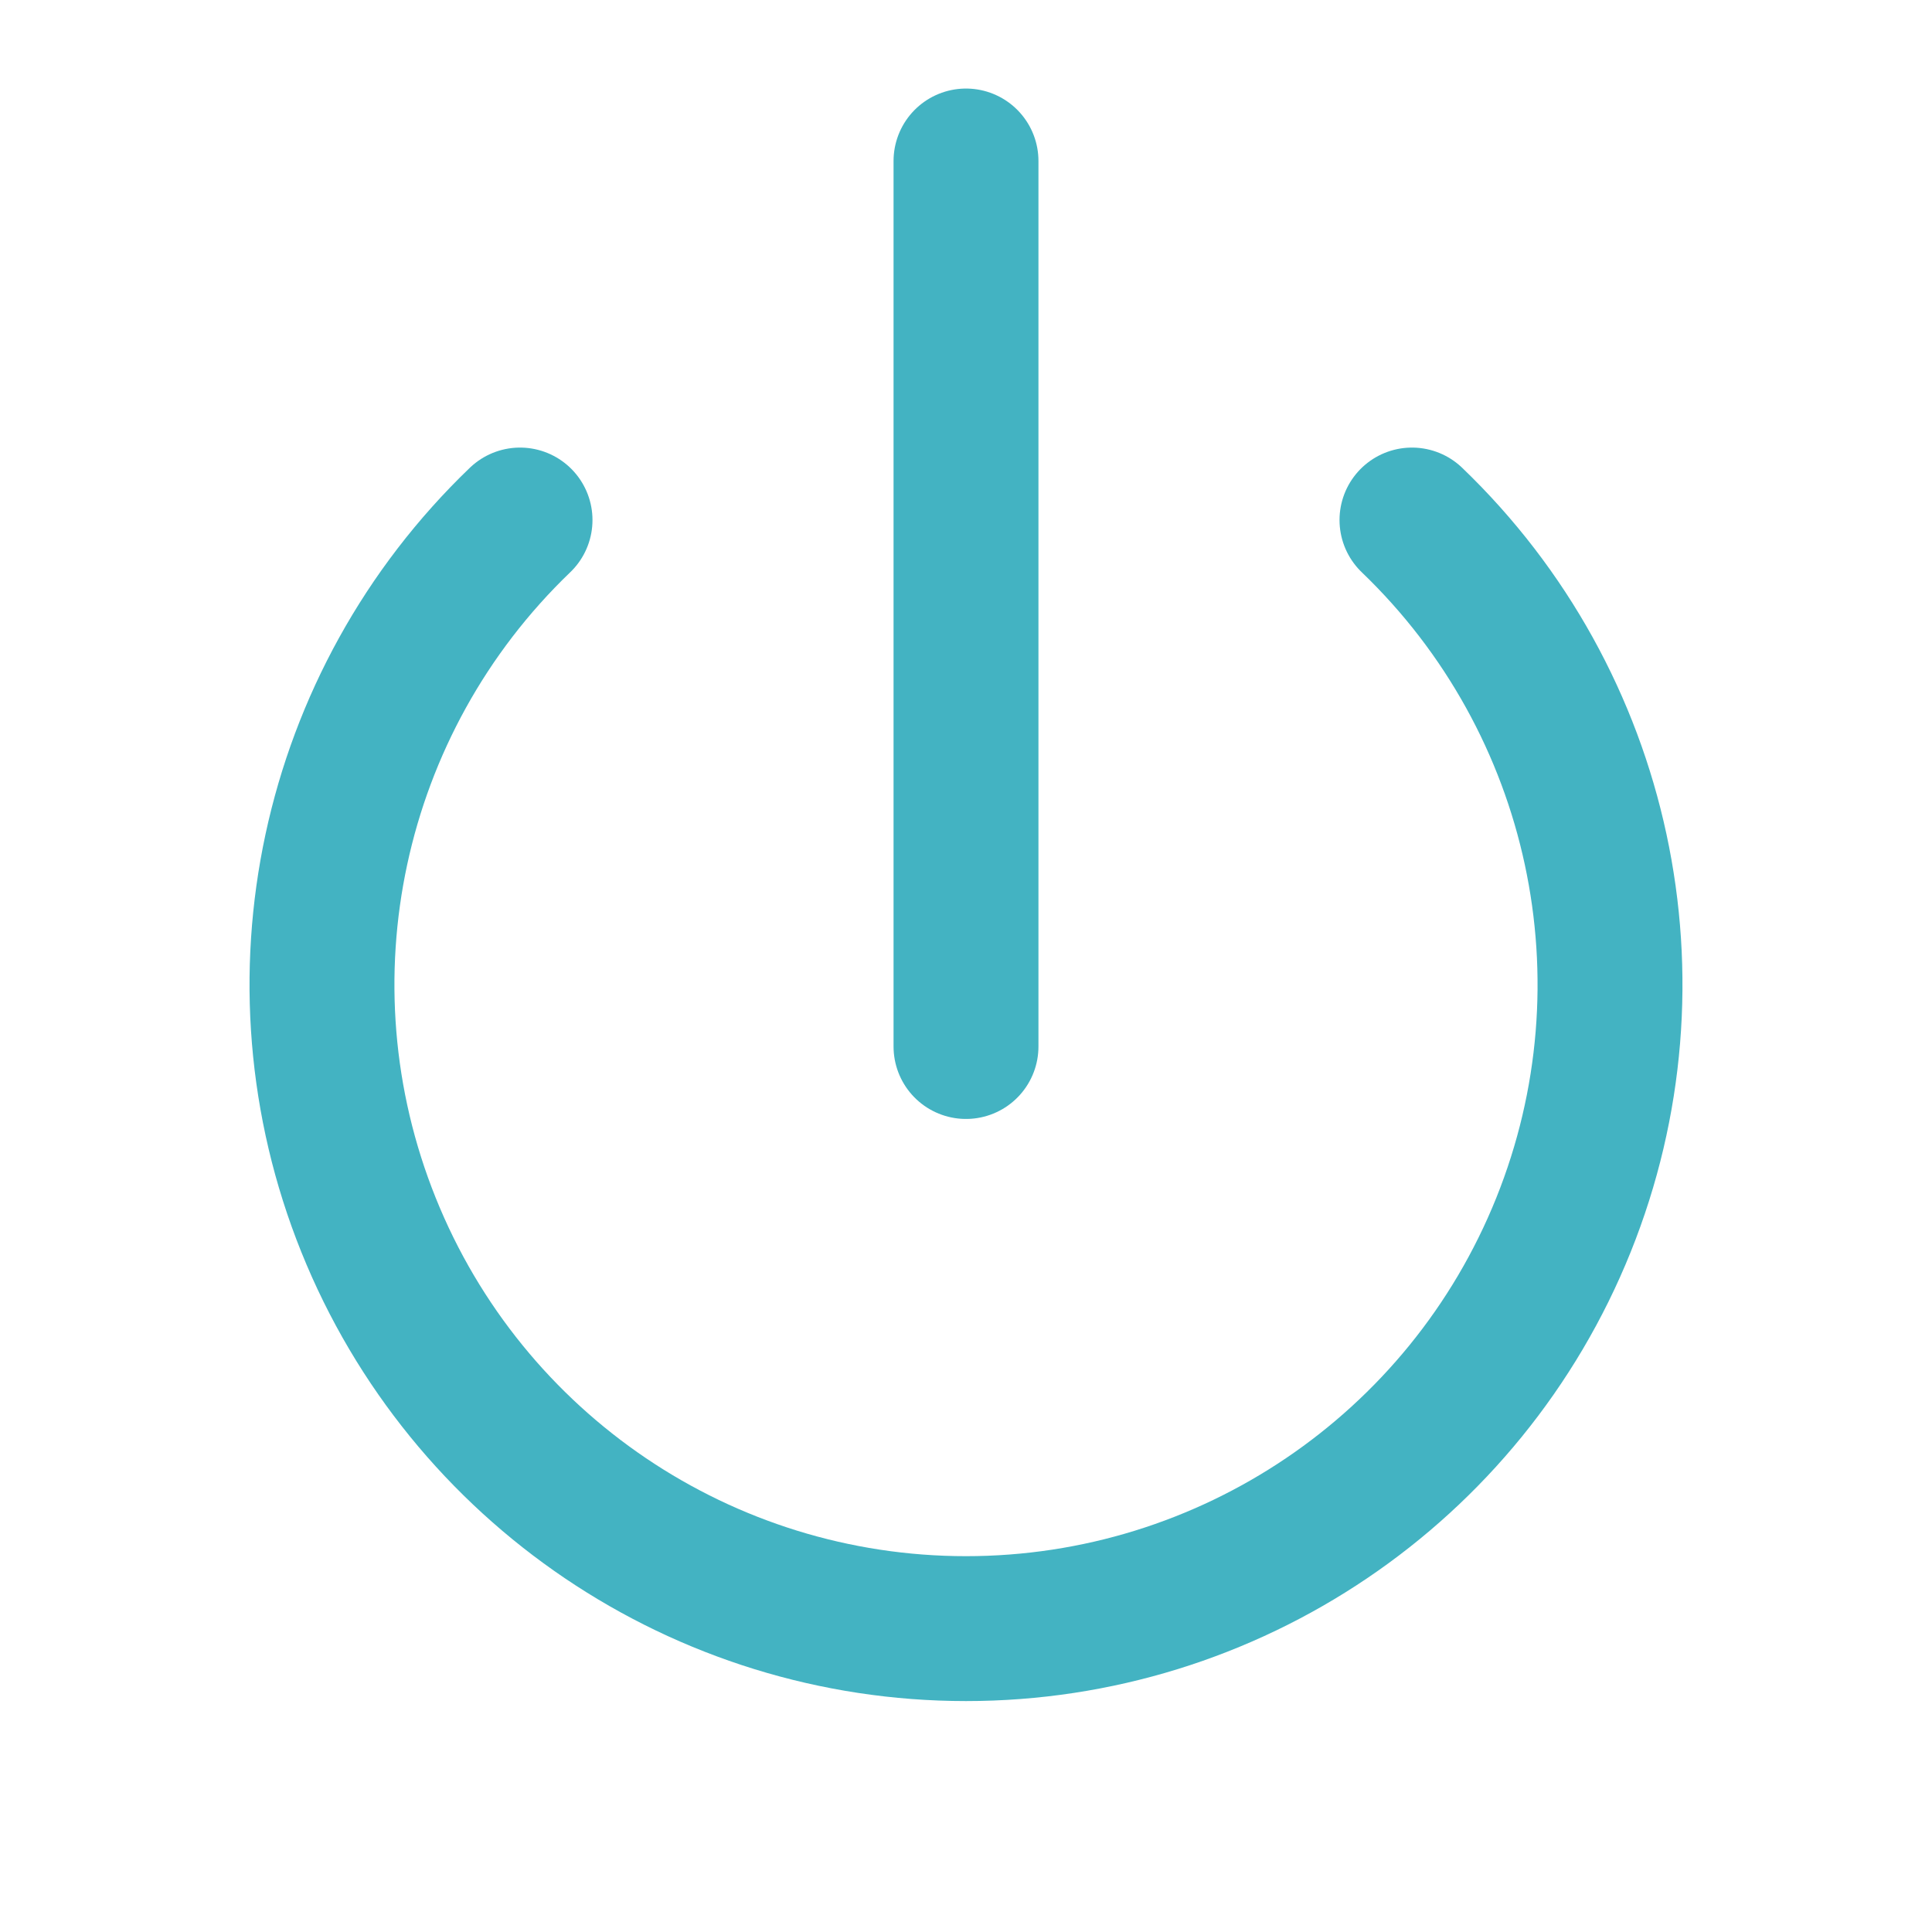
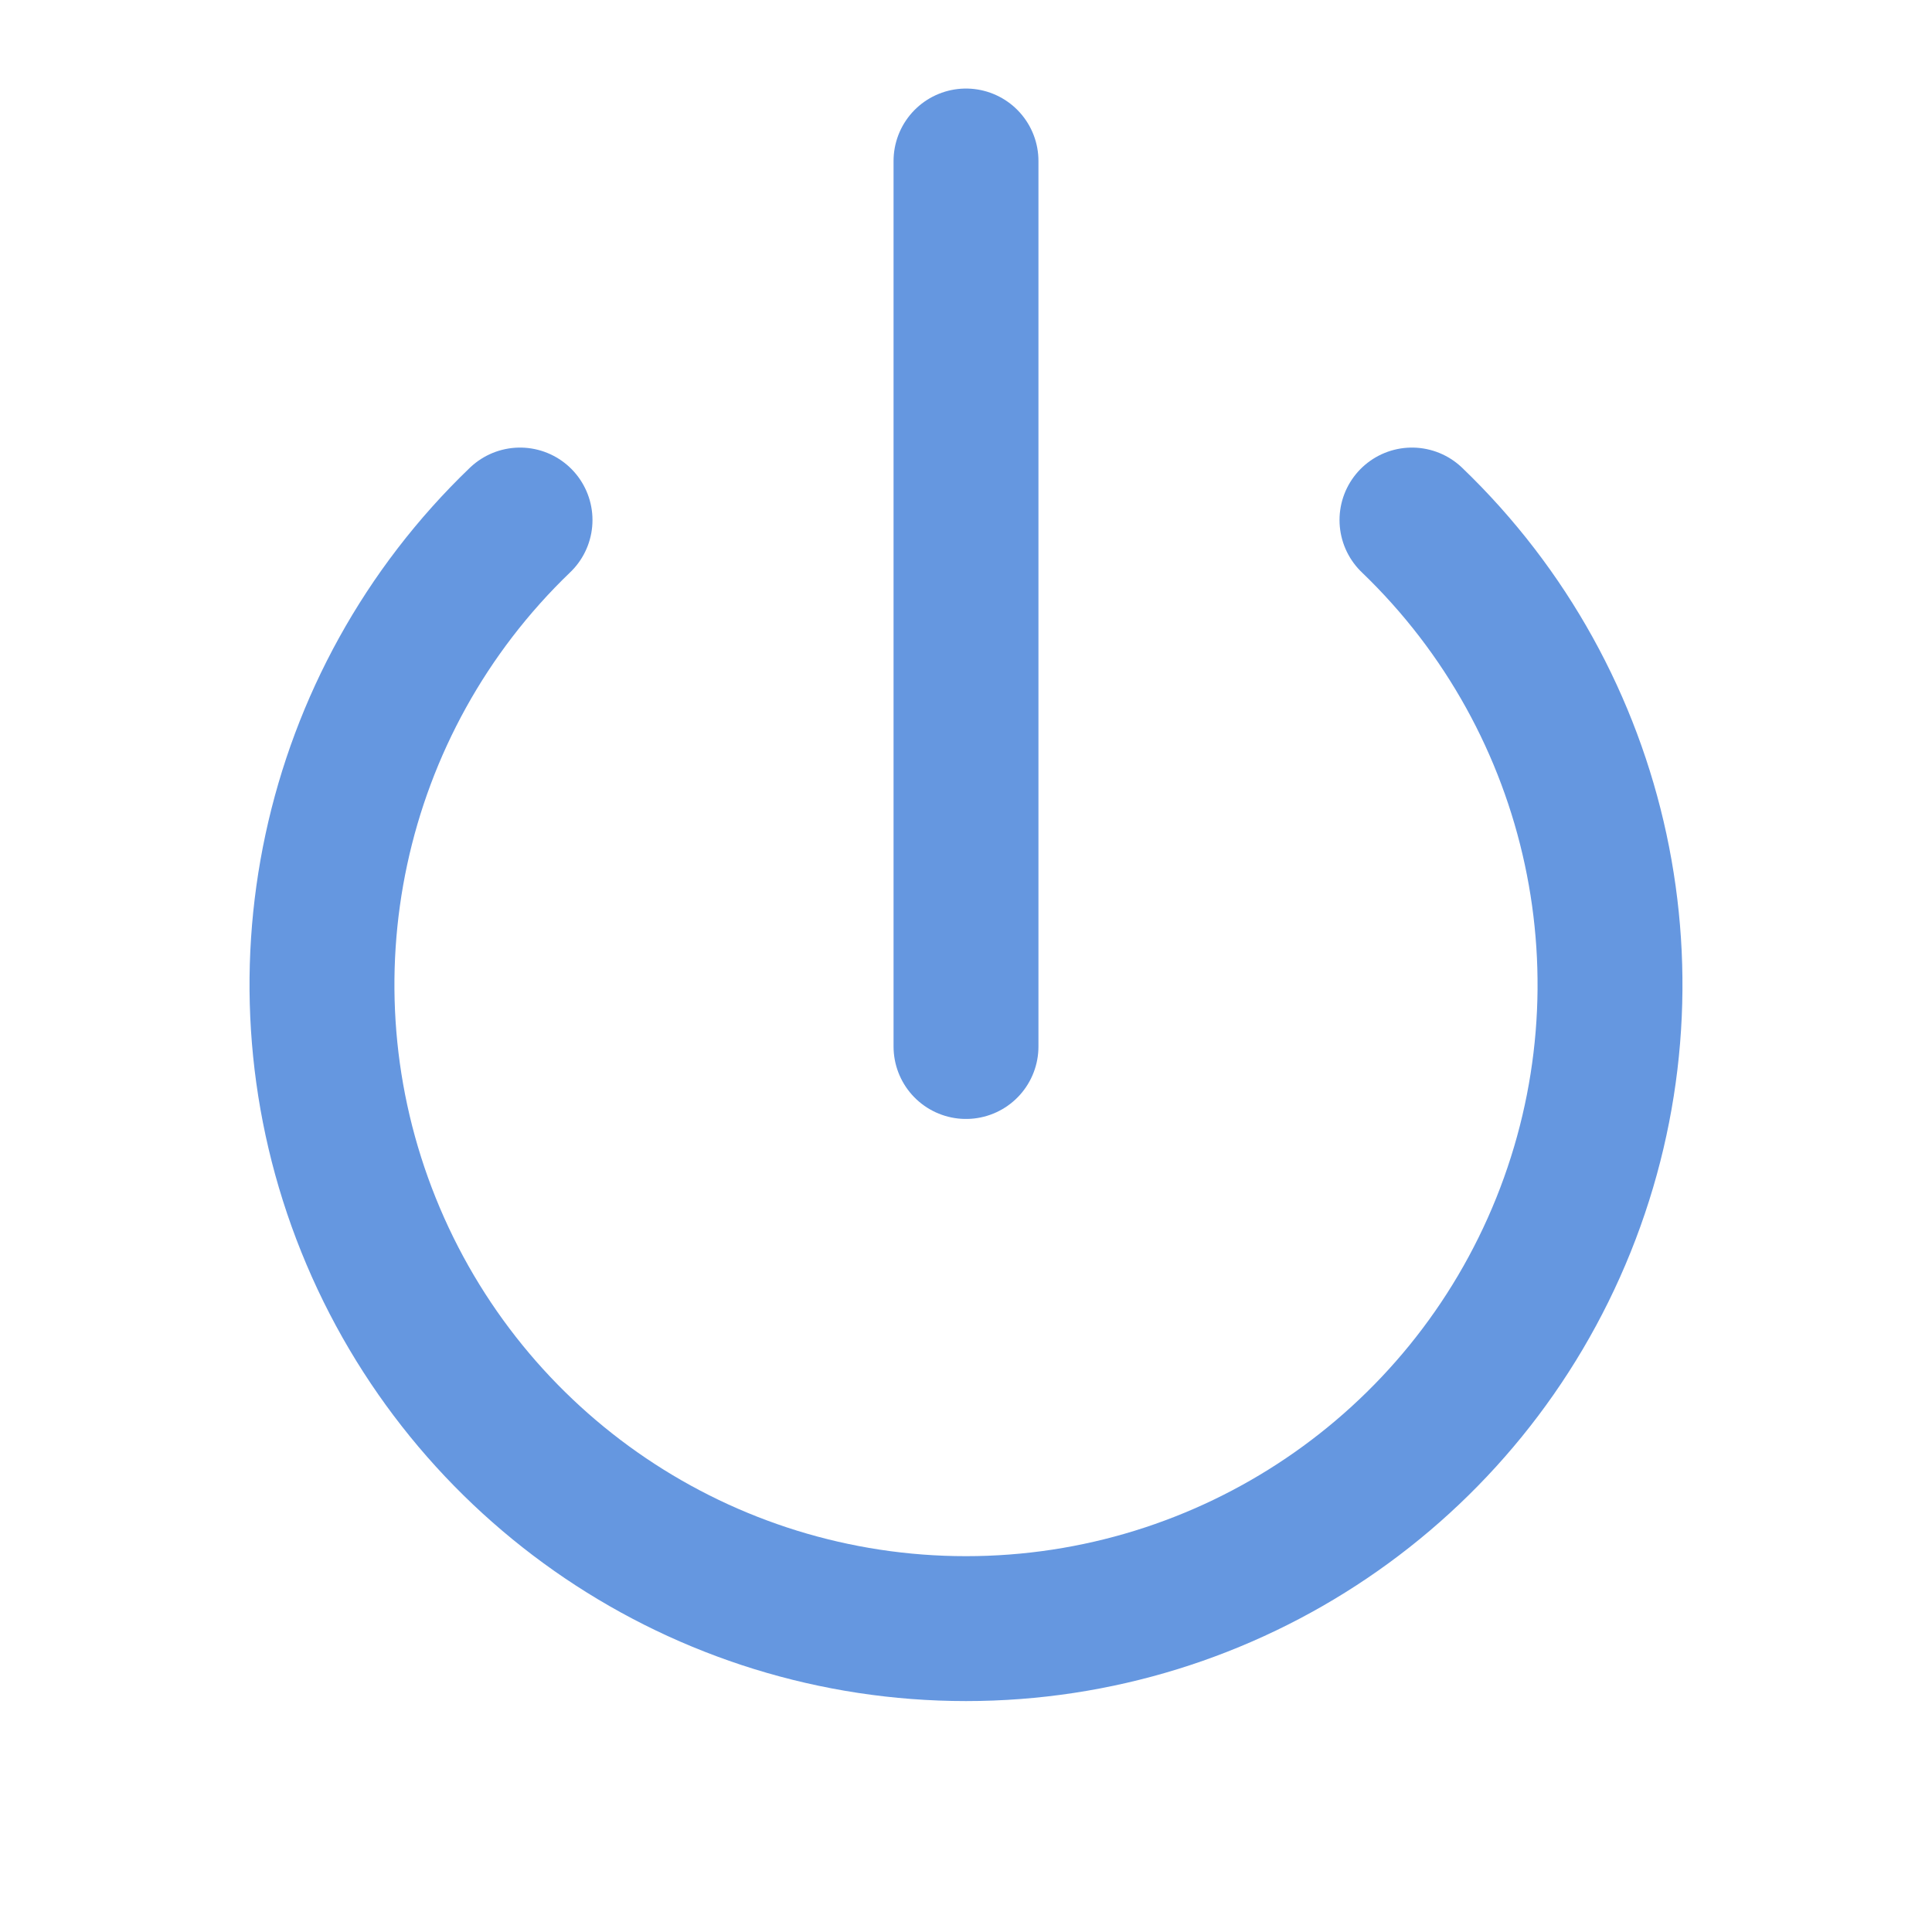
- <svg xmlns="http://www.w3.org/2000/svg" viewBox="0 0 24 24" fill="none" stroke="#43B3C2" stroke-width="1.8" stroke-linecap="round" stroke-linejoin="round">
+ <svg xmlns="http://www.w3.org/2000/svg" viewBox="0 0 24 24" fill="none" stroke="#6597E0" stroke-width="1.8" stroke-linecap="round" stroke-linejoin="round">
  <path d="M6.46 6.46a8 8 0 1 0 11.08 0" />
  <line x1="12" y1="2" x2="12" y2="13" />
</svg>
